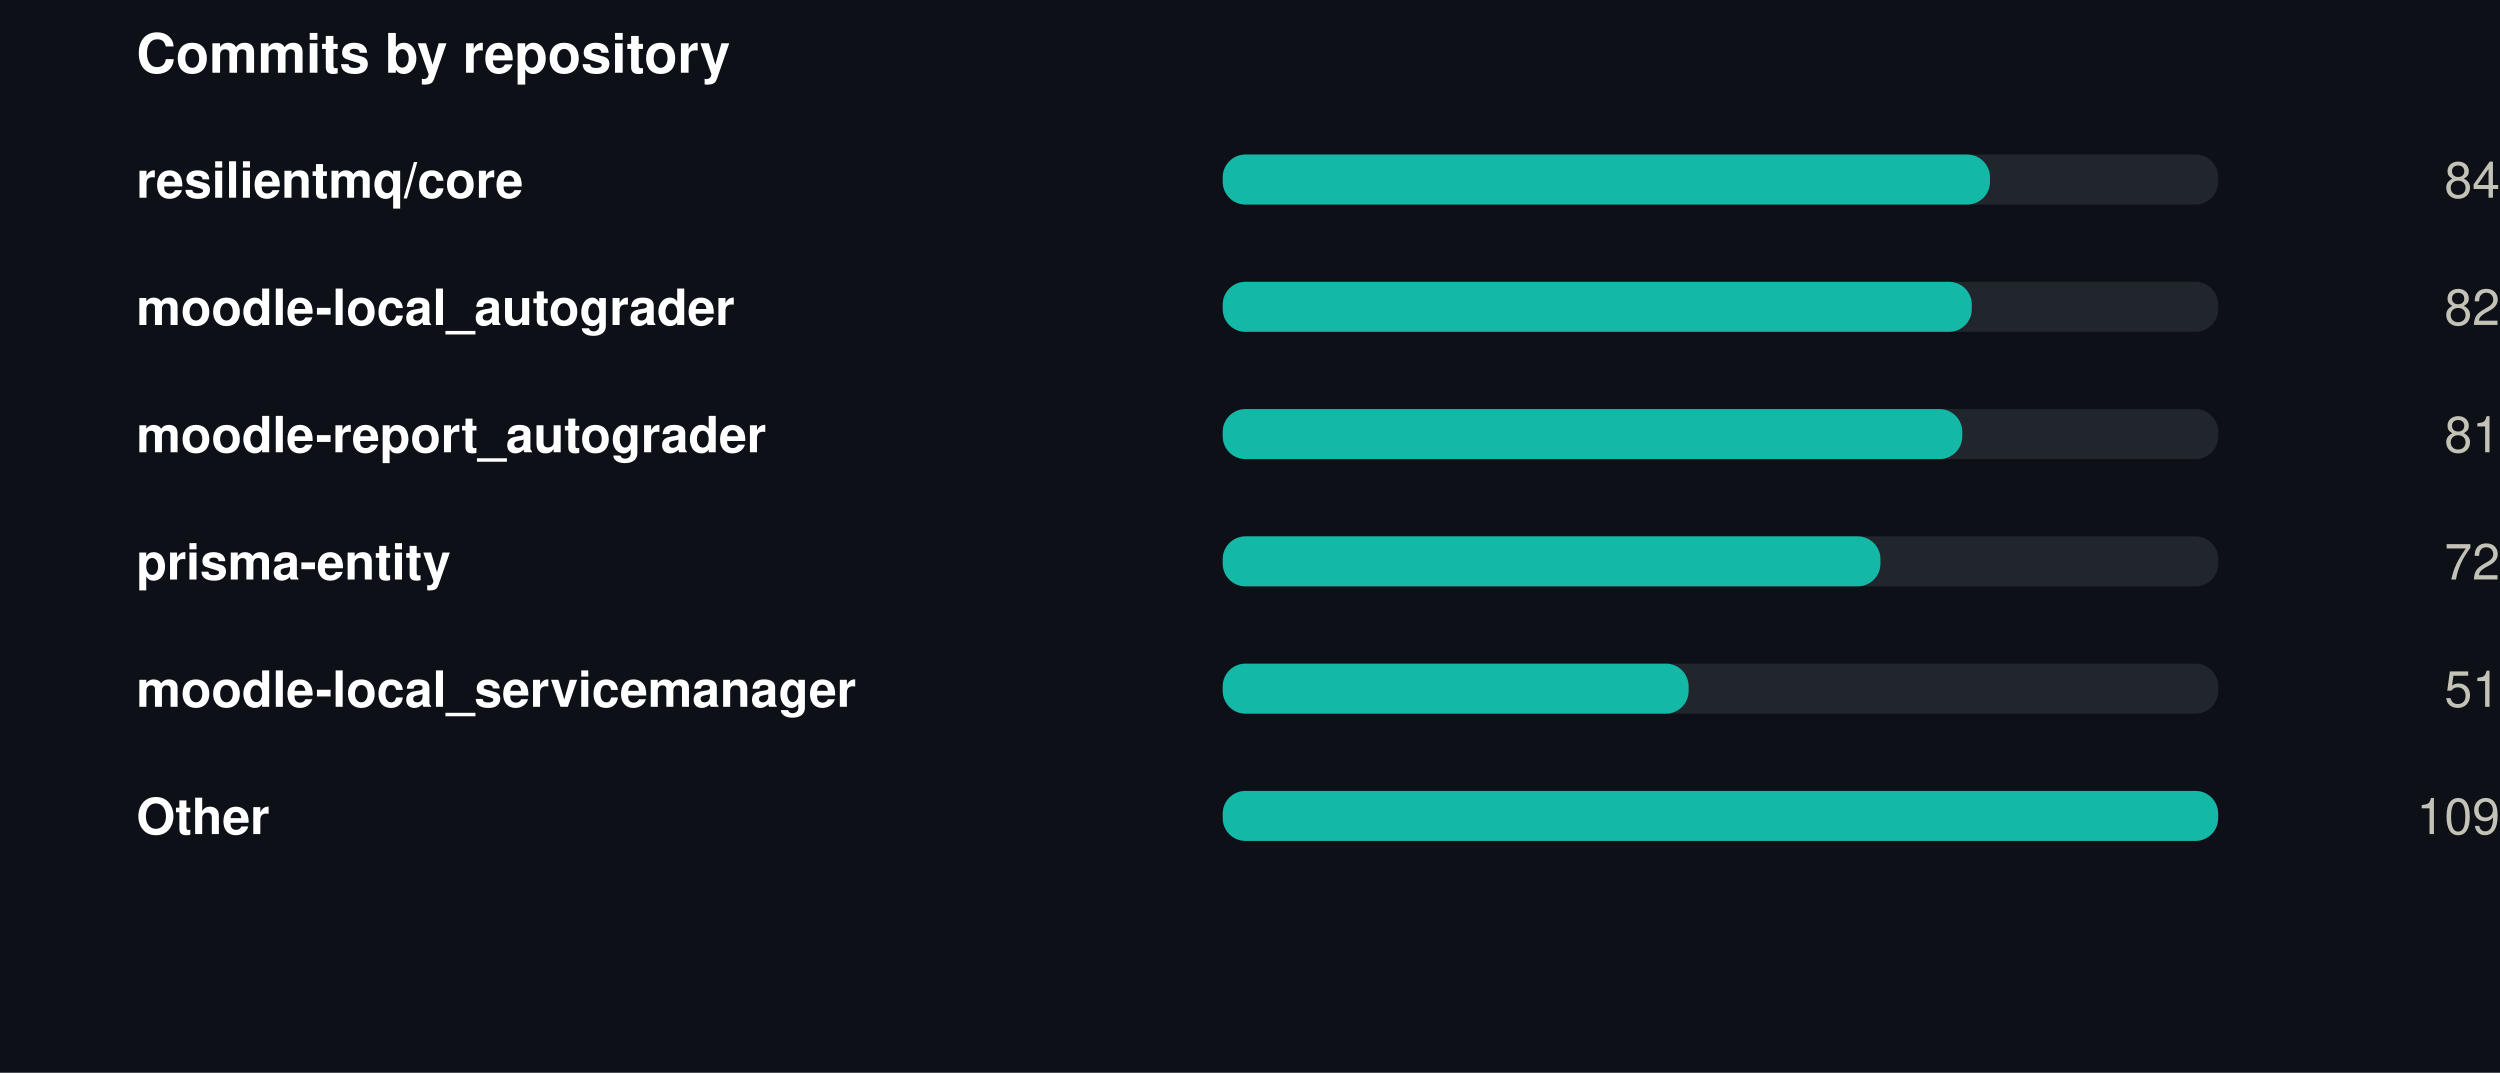
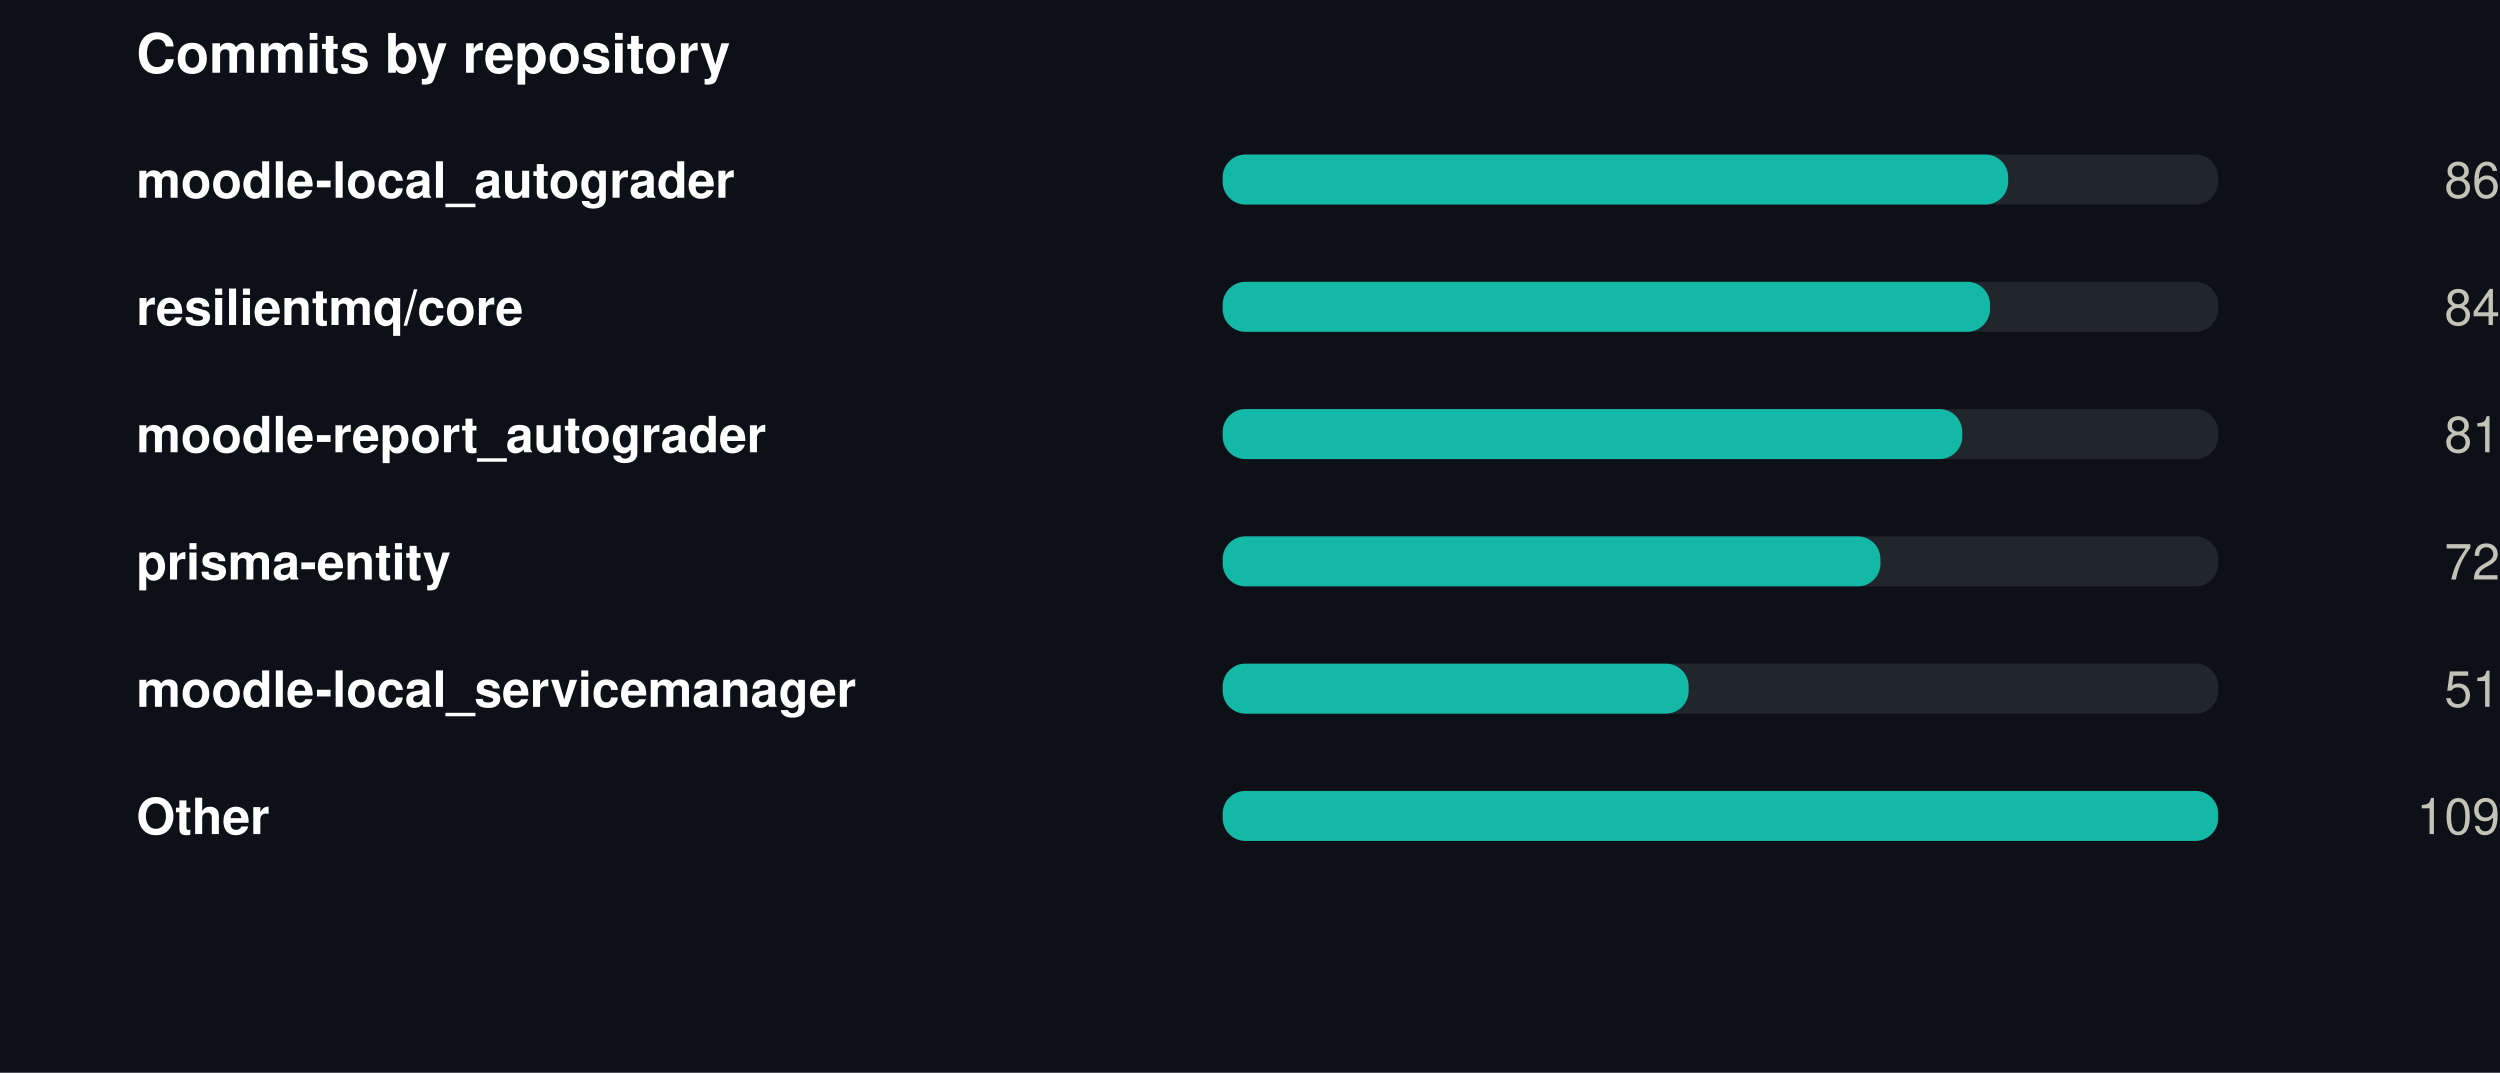
<svg xmlns="http://www.w3.org/2000/svg" width="550" height="236" viewBox="0 0 550 236" role="img">
  <rect width="550" height="236" fill="#0d1117" />
  <style>
@keyframes grow{from{transform:scaleX(0)}}
@keyframes rise{from{opacity:0;transform:translateY(9px)}}
@keyframes fade{from{opacity:0}}
@keyframes draw{to{stroke-dashoffset:0}}
.bar{transform-box:fill-box;transform-origin:left center;animation:grow .9s cubic-bezier(.22,1,.36,1) var(--d,0s) both}
.rise{animation:rise .7s cubic-bezier(.22,1,.36,1) var(--d,0s) both}
.fade{animation:fade .8s ease-out var(--d,0s) both}
.draw{animation:draw 1.7s ease-out .1s both}
@media (prefers-reduced-motion:reduce){
.bar,.rise,.fade,.draw{animation:none;transform:none;opacity:1;stroke-dashoffset:0}
}
</style>
  <g transform="translate(30,0)">
    <text x="0" y="16" font-family="-apple-system,BlinkMacSystemFont,'Segoe UI',Helvetica,Arial,sans-serif" font-size="12" font-weight="700" fill="#ffffff" text-anchor="start">Commits by repository</text>
-     <text x="0" y="43.5" font-family="-apple-system,BlinkMacSystemFont,'Segoe UI',Helvetica,Arial,sans-serif" font-size="11" font-weight="600" fill="#ffffff" text-anchor="start">resilientmq/core</text>
+     <text x="0" y="43.5" font-family="-apple-system,BlinkMacSystemFont,'Segoe UI',Helvetica,Arial,sans-serif" font-size="11" font-weight="600" fill="#ffffff" text-anchor="start">moodle-local_autograder</text>
    <rect x="239" y="34" width="219" height="11" rx="5" fill="#21262d" />
-     <rect class="bar" style="--d:0.00s" x="239" y="34" width="168.8" height="11" rx="5" fill="#14b8a6" />
+     <rect class="bar" style="--d:0.00s" x="239" y="34" width="172.8" height="11" rx="5" fill="#14b8a6" />
    <g class="fade" style="--d:0.00s">
-       <text x="520" y="43.5" font-family="-apple-system,BlinkMacSystemFont,'Segoe UI',Helvetica,Arial,sans-serif" font-size="11" font-weight="400" fill="#c3c2b7" text-anchor="end">84</text>
+       <text x="520" y="43.5" font-family="-apple-system,BlinkMacSystemFont,'Segoe UI',Helvetica,Arial,sans-serif" font-size="11" font-weight="400" fill="#c3c2b7" text-anchor="end">86</text>
    </g>
-     <text x="0" y="71.5" font-family="-apple-system,BlinkMacSystemFont,'Segoe UI',Helvetica,Arial,sans-serif" font-size="11" font-weight="600" fill="#ffffff" text-anchor="start">moodle-local_autograder</text>
+     <text x="0" y="71.5" font-family="-apple-system,BlinkMacSystemFont,'Segoe UI',Helvetica,Arial,sans-serif" font-size="11" font-weight="600" fill="#ffffff" text-anchor="start">resilientmq/core</text>
    <rect x="239" y="62" width="219" height="11" rx="5" fill="#21262d" />
-     <rect class="bar" style="--d:0.07s" x="239" y="62" width="164.8" height="11" rx="5" fill="#14b8a6" />
+     <rect class="bar" style="--d:0.07s" x="239" y="62" width="168.8" height="11" rx="5" fill="#14b8a6" />
    <g class="fade" style="--d:0.07s">
-       <text x="520" y="71.5" font-family="-apple-system,BlinkMacSystemFont,'Segoe UI',Helvetica,Arial,sans-serif" font-size="11" font-weight="400" fill="#c3c2b7" text-anchor="end">82</text>
+       <text x="520" y="71.5" font-family="-apple-system,BlinkMacSystemFont,'Segoe UI',Helvetica,Arial,sans-serif" font-size="11" font-weight="400" fill="#c3c2b7" text-anchor="end">84</text>
    </g>
    <text x="0" y="99.5" font-family="-apple-system,BlinkMacSystemFont,'Segoe UI',Helvetica,Arial,sans-serif" font-size="11" font-weight="600" fill="#ffffff" text-anchor="start">moodle-report_autograder</text>
    <rect x="239" y="90" width="219" height="11" rx="5" fill="#21262d" />
    <rect class="bar" style="--d:0.14s" x="239" y="90" width="162.7" height="11" rx="5" fill="#14b8a6" />
    <g class="fade" style="--d:0.14s">
      <text x="520" y="99.5" font-family="-apple-system,BlinkMacSystemFont,'Segoe UI',Helvetica,Arial,sans-serif" font-size="11" font-weight="400" fill="#c3c2b7" text-anchor="end">81</text>
    </g>
    <text x="0" y="127.5" font-family="-apple-system,BlinkMacSystemFont,'Segoe UI',Helvetica,Arial,sans-serif" font-size="11" font-weight="600" fill="#ffffff" text-anchor="start">prisma-entity</text>
    <rect x="239" y="118" width="219" height="11" rx="5" fill="#21262d" />
    <rect class="bar" style="--d:0.21s" x="239" y="118" width="144.7" height="11" rx="5" fill="#14b8a6" />
    <g class="fade" style="--d:0.21s">
      <text x="520" y="127.5" font-family="-apple-system,BlinkMacSystemFont,'Segoe UI',Helvetica,Arial,sans-serif" font-size="11" font-weight="400" fill="#c3c2b7" text-anchor="end">72</text>
    </g>
    <text x="0" y="155.5" font-family="-apple-system,BlinkMacSystemFont,'Segoe UI',Helvetica,Arial,sans-serif" font-size="11" font-weight="600" fill="#ffffff" text-anchor="start">moodle-local_servicemanager</text>
    <rect x="239" y="146" width="219" height="11" rx="5" fill="#21262d" />
    <rect class="bar" style="--d:0.28s" x="239" y="146" width="102.5" height="11" rx="5" fill="#14b8a6" />
    <g class="fade" style="--d:0.28s">
      <text x="520" y="155.5" font-family="-apple-system,BlinkMacSystemFont,'Segoe UI',Helvetica,Arial,sans-serif" font-size="11" font-weight="400" fill="#c3c2b7" text-anchor="end">51</text>
    </g>
    <text x="0" y="183.5" font-family="-apple-system,BlinkMacSystemFont,'Segoe UI',Helvetica,Arial,sans-serif" font-size="11" font-weight="600" fill="#ffffff" text-anchor="start">Other</text>
    <rect x="239" y="174" width="219" height="11" rx="5" fill="#21262d" />
    <rect class="bar" style="--d:0.35s" x="239" y="174" width="219.0" height="11" rx="5" fill="#14b8a6" />
    <g class="fade" style="--d:0.35s">
      <text x="520" y="183.5" font-family="-apple-system,BlinkMacSystemFont,'Segoe UI',Helvetica,Arial,sans-serif" font-size="11" font-weight="400" fill="#c3c2b7" text-anchor="end">109</text>
    </g>
  </g>
</svg>
